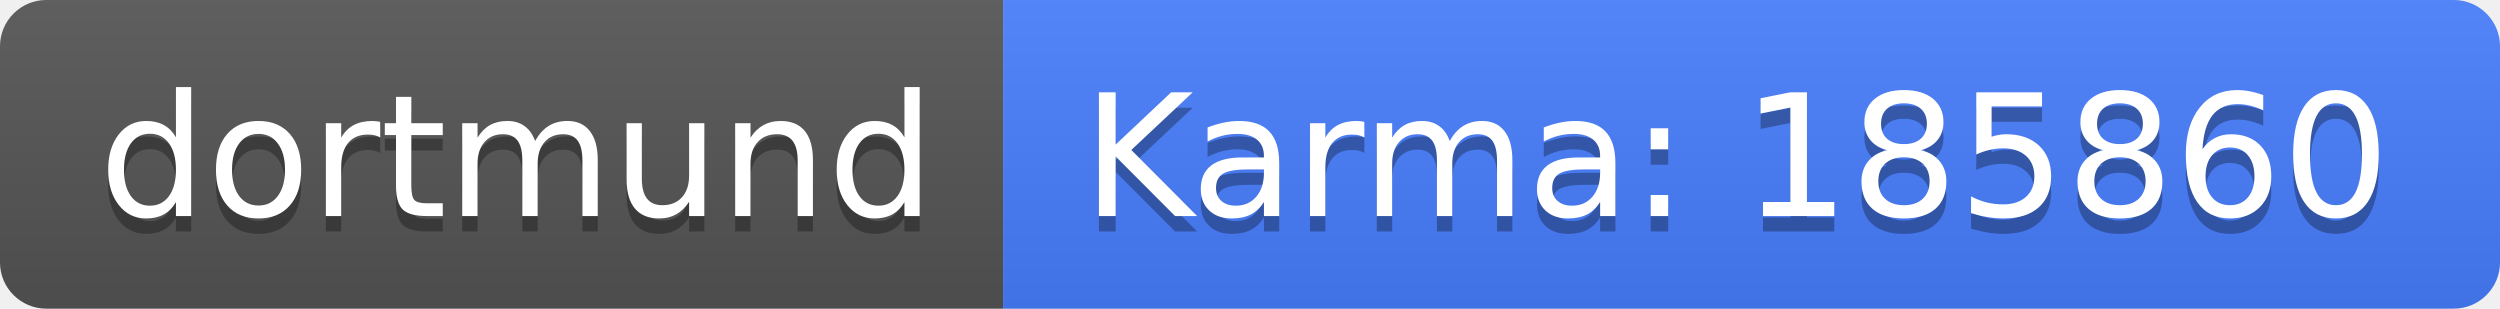
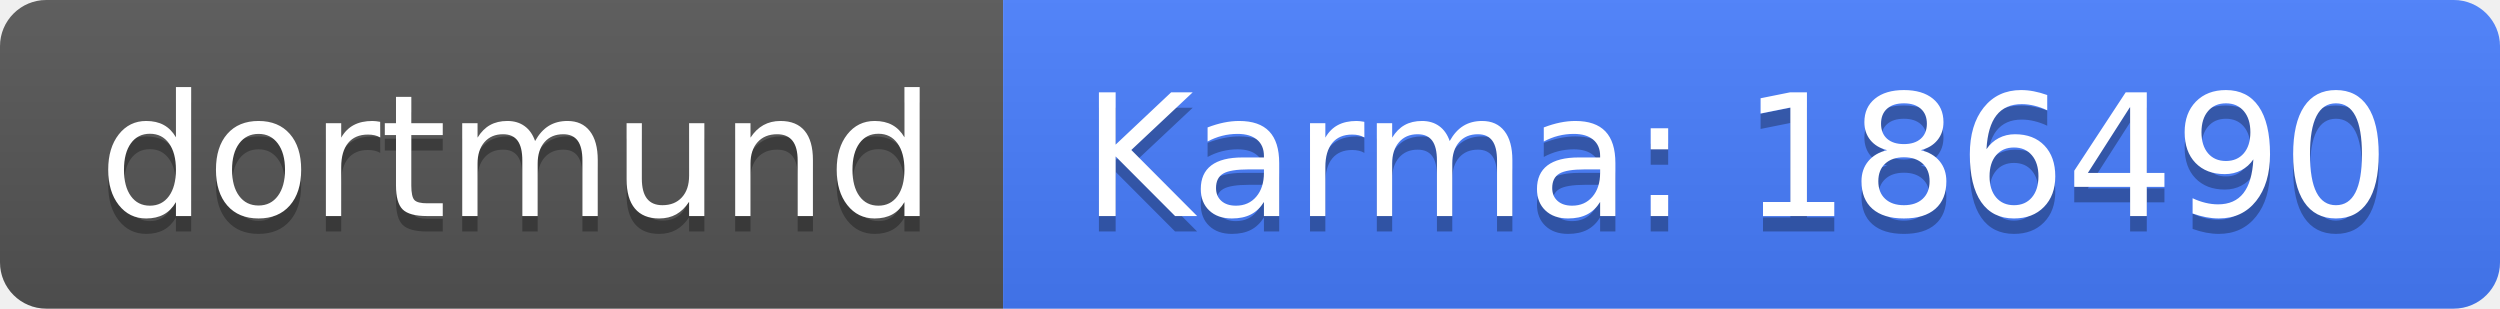
<svg xmlns="http://www.w3.org/2000/svg" width="162" height="20">
  <linearGradient id="b" x2="0" y2="100%">
    <stop offset="0" stop-color="#bbb" stop-opacity=".1" />
    <stop offset="1" stop-opacity=".1" />
  </linearGradient>
  <clipPath id="a">
    <rect width="162" height="20" rx="3" fill="#fff" />
  </clipPath>
  <g clip-path="url(#a)">
    <path fill="#555" d="M0 0h65v20H0z" />
    <path fill="#477eff" d="M65 0h97v20H65z" />
    <path fill="url(#b)" d="M0 0h162v20H0z" />
  </g>
  <g fill="#fff" text-anchor="middle" font-family="DejaVu Sans,Verdana,Geneva,sans-serif" font-size="110">
    <text x="335" y="150" fill="#010101" fill-opacity=".3" transform="scale(.1)" textLength="550">dortmund</text>
    <text x="335" y="140" transform="scale(.1)" textLength="550">dortmund</text>
-     <text x="1125" y="150" fill="#010101" fill-opacity=".3" transform="scale(.1)" textLength="870">Karma: 185860</text>
-     <text x="1125" y="140" transform="scale(.1)" textLength="870">Karma: 185860</text>
+     <text x="1125" y="150" fill="#010101" fill-opacity=".3" transform="scale(.1)" textLength="870">Karma: 186490</text>
+     <text x="1125" y="140" transform="scale(.1)" textLength="870">Karma: 186490</text>
  </g>
</svg>
